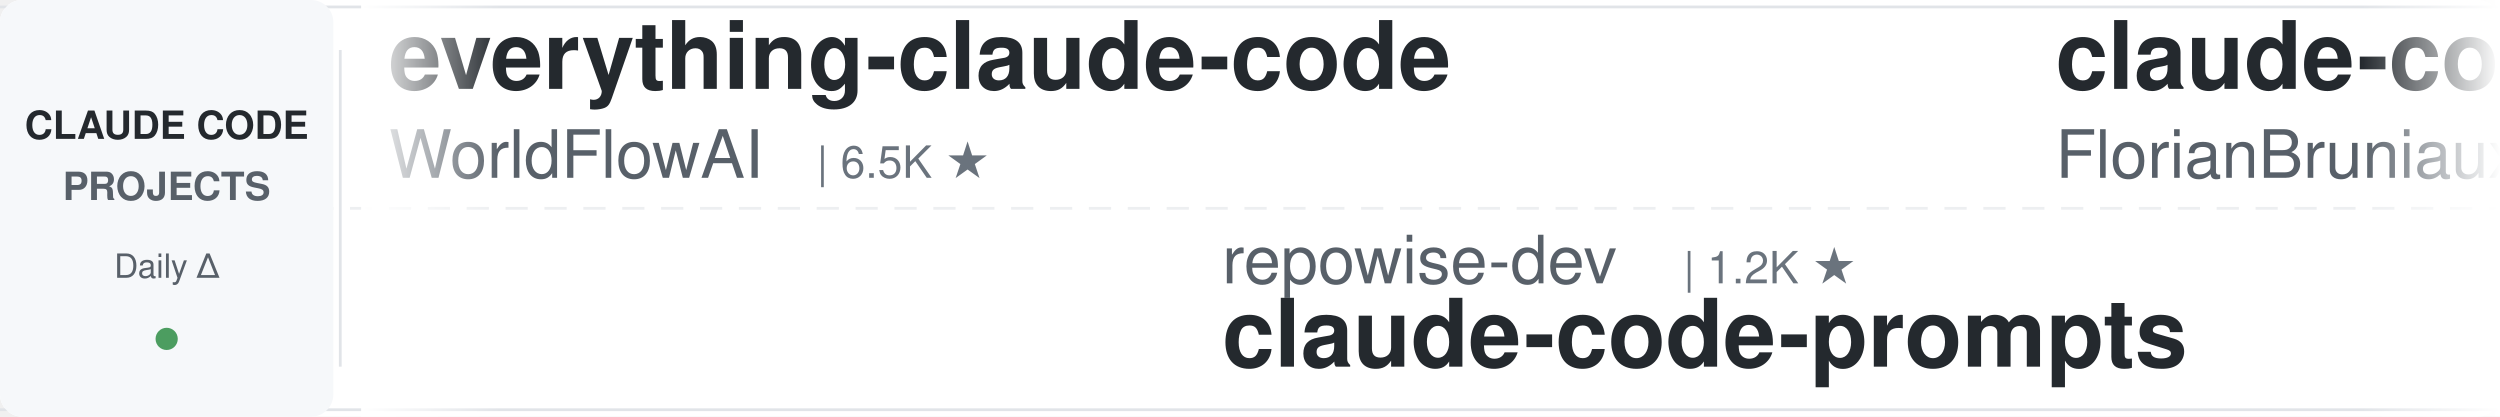
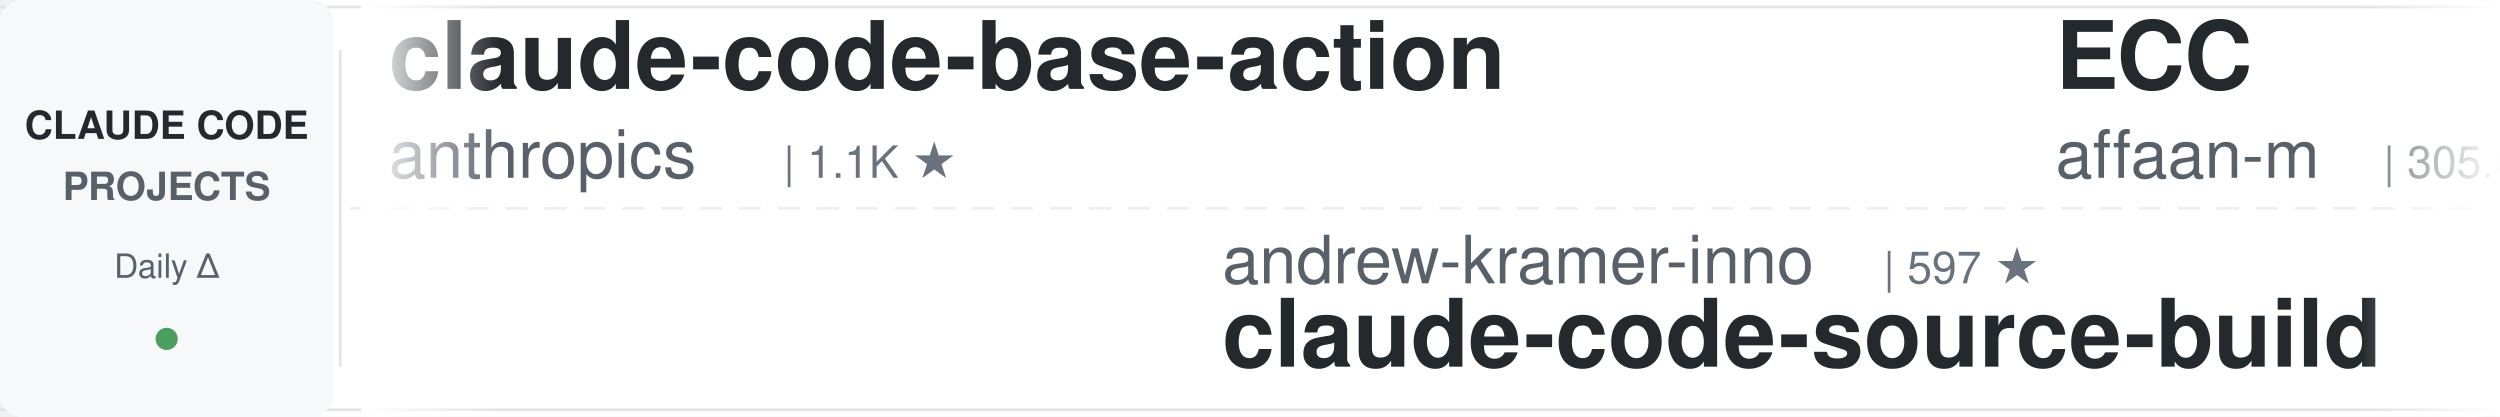
<svg xmlns="http://www.w3.org/2000/svg" width="900" height="150">
  <defs>
    <linearGradient id="leftFade" x1="0%" y1="0%" x2="100%" y2="0%">
      <stop offset="0%" style="stop-color:#ffffff;stop-opacity:1" />
      <stop offset="100%" style="stop-color:#ffffff;stop-opacity:0" />
    </linearGradient>
    <linearGradient id="rightFade" x1="0%" y1="0%" x2="100%" y2="0%">
      <stop offset="0%" style="stop-color:#ffffff;stop-opacity:0" />
      <stop offset="100%" style="stop-color:#ffffff;stop-opacity:1" />
    </linearGradient>
  </defs>
  <rect width="900" height="150" fill="#ffffff" rx="8" />
  <rect x="0" y="2" width="900" height="1" fill="#e1e4e8" />
  <rect x="0" y="147" width="900" height="1" fill="#e1e4e8" />
  <line x1="0" y1="75" x2="900" y2="75" stroke="#e1e4e8" stroke-width="1" stroke-dasharray="8 6" opacity="0.6" />
  <rect x="0" y="0" width="120" height="150" fill="#f6f8fa" rx="8" />
  <text x="60" y="50" font-family="-apple-system, BlinkMacSystemFont, 'Segoe UI', Helvetica, Arial, sans-serif" font-size="14" font-weight="600" fill="#24292e" text-anchor="middle">CLAUDE CODE</text>
  <text x="60" y="72" font-family="-apple-system, BlinkMacSystemFont, 'Segoe UI', Helvetica, Arial, sans-serif" font-size="14" font-weight="600" fill="#586069" text-anchor="middle">PROJECTS</text>
  <text x="60" y="100" font-family="-apple-system, BlinkMacSystemFont, 'Segoe UI', Helvetica, Arial, sans-serif" font-size="12" font-weight="500" fill="#586069" text-anchor="middle">Daily Δ</text>
  <circle cx="60" cy="122" r="4" fill="#22863a" opacity="0.8" />
  <rect x="122" y="18" width="1" height="114" fill="#e1e4e8" />
  <clipPath id="tickerClip">
    <rect x="130" y="0" width="770" height="150" />
  </clipPath>
  <g clip-path="url(#tickerClip)">
    <g id="tickerItems">
      <animateTransform attributeName="transform" attributeType="XML" type="translate" from="0 0" to="-3000 0" dur="54s" repeatCount="indefinite" />
      <g transform="translate(0, 0)">
-         <text x="140" y="32" font-family="-apple-system, BlinkMacSystemFont, 'Segoe UI', Helvetica, Arial, sans-serif" font-size="34" font-weight="600" fill="#24292e">everything-claude-code</text>
-         <text x="140" y="64" font-family="-apple-system, BlinkMacSystemFont, 'Segoe UI', Helvetica, Arial, sans-serif" font-size="24" font-weight="400" fill="#586069">WorldFlowAI</text>
-         <text x="294" y="64" font-family="-apple-system, BlinkMacSystemFont, 'Segoe UI', Helvetica, Arial, sans-serif" font-size="16" font-weight="500" fill="#6a737d">| 6.5K ★</text>
+         <text x="140" y="32" font-family="-apple-system, BlinkMacSystemFont, 'Segoe UI', Helvetica, Arial, sans-serif" font-size="34" font-weight="600" fill="#24292e">claude-code-base-action</text>
+         <text x="140" y="64" font-family="-apple-system, BlinkMacSystemFont, 'Segoe UI', Helvetica, Arial, sans-serif" font-size="24" font-weight="400" fill="#586069">anthropics</text>
+         <text x="282" y="64" font-family="-apple-system, BlinkMacSystemFont, 'Segoe UI', Helvetica, Arial, sans-serif" font-size="16" font-weight="500" fill="#6a737d">| 1.1K ★</text>
      </g>
      <g transform="translate(300, 0)">
-         <text x="140" y="102" font-family="-apple-system, BlinkMacSystemFont, 'Segoe UI', Helvetica, Arial, sans-serif" font-size="24" font-weight="400" fill="#586069">repowise-dev</text>
-         <text x="306" y="102" font-family="-apple-system, BlinkMacSystemFont, 'Segoe UI', Helvetica, Arial, sans-serif" font-size="16" font-weight="500" fill="#6a737d">| 1.2K ★</text>
-         <text x="140" y="132" font-family="-apple-system, BlinkMacSystemFont, 'Segoe UI', Helvetica, Arial, sans-serif" font-size="34" font-weight="600" fill="#24292e">claude-code-prompts</text>
+         <text x="140" y="102" font-family="-apple-system, BlinkMacSystemFont, 'Segoe UI', Helvetica, Arial, sans-serif" font-size="24" font-weight="400" fill="#586069">andrew-kramer-inno</text>
+         <text x="378" y="102" font-family="-apple-system, BlinkMacSystemFont, 'Segoe UI', Helvetica, Arial, sans-serif" font-size="16" font-weight="500" fill="#6a737d">| 597 ★</text>
+         <text x="140" y="132" font-family="-apple-system, BlinkMacSystemFont, 'Segoe UI', Helvetica, Arial, sans-serif" font-size="34" font-weight="600" fill="#24292e">claude-code-source-build</text>
      </g>
      <g transform="translate(600, 0)">
-         <text x="140" y="32" font-family="-apple-system, BlinkMacSystemFont, 'Segoe UI', Helvetica, Arial, sans-serif" font-size="34" font-weight="600" fill="#24292e">claude-code-ultimate-gui...</text>
-         <text x="140" y="64" font-family="-apple-system, BlinkMacSystemFont, 'Segoe UI', Helvetica, Arial, sans-serif" font-size="24" font-weight="400" fill="#586069">FlorianBruniaux</text>
-         <text x="342" y="64" font-family="-apple-system, BlinkMacSystemFont, 'Segoe UI', Helvetica, Arial, sans-serif" font-size="16" font-weight="500" fill="#6a737d">| 6.5K ★</text>
+         <text x="140" y="32" font-family="-apple-system, BlinkMacSystemFont, 'Segoe UI', Helvetica, Arial, sans-serif" font-size="34" font-weight="600" fill="#24292e">ECC</text>
+         <text x="140" y="64" font-family="-apple-system, BlinkMacSystemFont, 'Segoe UI', Helvetica, Arial, sans-serif" font-size="24" font-weight="400" fill="#586069">affaan-m</text>
+         <text x="258" y="64" font-family="-apple-system, BlinkMacSystemFont, 'Segoe UI', Helvetica, Arial, sans-serif" font-size="16" font-weight="500" fill="#6a737d">| 305.6K ★</text>
      </g>
      <g transform="translate(900, 0)">
-         <text x="140" y="102" font-family="-apple-system, BlinkMacSystemFont, 'Segoe UI', Helvetica, Arial, sans-serif" font-size="24" font-weight="400" fill="#586069">wanshuiyin</text>
-         <text x="282" y="102" font-family="-apple-system, BlinkMacSystemFont, 'Segoe UI', Helvetica, Arial, sans-serif" font-size="16" font-weight="500" fill="#6a737d">| 19.4K ★</text>
-         <text x="140" y="132" font-family="-apple-system, BlinkMacSystemFont, 'Segoe UI', Helvetica, Arial, sans-serif" font-size="34" font-weight="600" fill="#24292e">Auto-claude-code-researc...</text>
+         <text x="140" y="102" font-family="-apple-system, BlinkMacSystemFont, 'Segoe UI', Helvetica, Arial, sans-serif" font-size="24" font-weight="400" fill="#586069">Donchitos</text>
+         <text x="270" y="102" font-family="-apple-system, BlinkMacSystemFont, 'Segoe UI', Helvetica, Arial, sans-serif" font-size="16" font-weight="500" fill="#6a737d">| 40.0K ★</text>
+         <text x="140" y="132" font-family="-apple-system, BlinkMacSystemFont, 'Segoe UI', Helvetica, Arial, sans-serif" font-size="34" font-weight="600" fill="#24292e">Claude-Code-Game-Studios</text>
      </g>
      <g transform="translate(1200, 0)">
+         <text x="140" y="32" font-family="-apple-system, BlinkMacSystemFont, 'Segoe UI', Helvetica, Arial, sans-serif" font-size="34" font-weight="600" fill="#24292e">claude-code-prompts</text>
+         <text x="140" y="64" font-family="-apple-system, BlinkMacSystemFont, 'Segoe UI', Helvetica, Arial, sans-serif" font-size="24" font-weight="400" fill="#586069">repowise-dev</text>
+         <text x="306" y="64" font-family="-apple-system, BlinkMacSystemFont, 'Segoe UI', Helvetica, Arial, sans-serif" font-size="16" font-weight="500" fill="#6a737d">| 1.2K ★</text>
+       </g>
+       <g transform="translate(1500, 0)">
+         <text x="140" y="102" font-family="-apple-system, BlinkMacSystemFont, 'Segoe UI', Helvetica, Arial, sans-serif" font-size="24" font-weight="400" fill="#586069">lintsinghua</text>
+         <text x="294" y="102" font-family="-apple-system, BlinkMacSystemFont, 'Segoe UI', Helvetica, Arial, sans-serif" font-size="16" font-weight="500" fill="#6a737d">| 4.4K ★</text>
+         <text x="140" y="132" font-family="-apple-system, BlinkMacSystemFont, 'Segoe UI', Helvetica, Arial, sans-serif" font-size="34" font-weight="600" fill="#24292e">claude-code-book</text>
+       </g>
+       <g transform="translate(1800, 0)">
        <text x="140" y="32" font-family="-apple-system, BlinkMacSystemFont, 'Segoe UI', Helvetica, Arial, sans-serif" font-size="34" font-weight="600" fill="#24292e">claude-code-from-source</text>
        <text x="140" y="64" font-family="-apple-system, BlinkMacSystemFont, 'Segoe UI', Helvetica, Arial, sans-serif" font-size="24" font-weight="400" fill="#586069">alejandrobalderas</text>
        <text x="366" y="64" font-family="-apple-system, BlinkMacSystemFont, 'Segoe UI', Helvetica, Arial, sans-serif" font-size="16" font-weight="500" fill="#6a737d">| 3.0K ★</text>
      </g>
-       <g transform="translate(1500, 0)">
-         <text x="140" y="102" font-family="-apple-system, BlinkMacSystemFont, 'Segoe UI', Helvetica, Arial, sans-serif" font-size="24" font-weight="400" fill="#586069">jqueryscript</text>
-         <text x="306" y="102" font-family="-apple-system, BlinkMacSystemFont, 'Segoe UI', Helvetica, Arial, sans-serif" font-size="16" font-weight="500" fill="#6a737d">| 553 ★</text>
-         <text x="140" y="132" font-family="-apple-system, BlinkMacSystemFont, 'Segoe UI', Helvetica, Arial, sans-serif" font-size="34" font-weight="600" fill="#24292e">awesome-claude-code</text>
-       </g>
-       <g transform="translate(1800, 0)">
-         <text x="140" y="32" font-family="-apple-system, BlinkMacSystemFont, 'Segoe UI', Helvetica, Arial, sans-serif" font-size="34" font-weight="600" fill="#24292e">claude_codex_bridge</text>
-         <text x="140" y="64" font-family="-apple-system, BlinkMacSystemFont, 'Segoe UI', Helvetica, Arial, sans-serif" font-size="24" font-weight="400" fill="#586069">SeemSeam</text>
-         <text x="258" y="64" font-family="-apple-system, BlinkMacSystemFont, 'Segoe UI', Helvetica, Arial, sans-serif" font-size="16" font-weight="500" fill="#6a737d">| 3.6K ★</text>
-       </g>
      <g transform="translate(2100, 0)">
-         <text x="140" y="102" font-family="-apple-system, BlinkMacSystemFont, 'Segoe UI', Helvetica, Arial, sans-serif" font-size="24" font-weight="400" fill="#586069">Cranot</text>
-         <text x="234" y="102" font-family="-apple-system, BlinkMacSystemFont, 'Segoe UI', Helvetica, Arial, sans-serif" font-size="16" font-weight="500" fill="#6a737d">| 2.9K ★</text>
-         <text x="140" y="132" font-family="-apple-system, BlinkMacSystemFont, 'Segoe UI', Helvetica, Arial, sans-serif" font-size="34" font-weight="600" fill="#24292e">claude-code-guide</text>
+         <text x="140" y="102" font-family="-apple-system, BlinkMacSystemFont, 'Segoe UI', Helvetica, Arial, sans-serif" font-size="24" font-weight="400" fill="#586069">mrpaidsocial</text>
+         <text x="306" y="102" font-family="-apple-system, BlinkMacSystemFont, 'Segoe UI', Helvetica, Arial, sans-serif" font-size="16" font-weight="500" fill="#6a737d">| 1.7K ★</text>
+         <text x="140" y="132" font-family="-apple-system, BlinkMacSystemFont, 'Segoe UI', Helvetica, Arial, sans-serif" font-size="34" font-weight="600" fill="#24292e">arcads-claude-code-mrpai...</text>
      </g>
      <g transform="translate(2400, 0)">
+         <text x="140" y="32" font-family="-apple-system, BlinkMacSystemFont, 'Segoe UI', Helvetica, Arial, sans-serif" font-size="34" font-weight="600" fill="#24292e">claude-code-video-toolki...</text>
+         <text x="140" y="64" font-family="-apple-system, BlinkMacSystemFont, 'Segoe UI', Helvetica, Arial, sans-serif" font-size="24" font-weight="400" fill="#586069">digitalsamba</text>
+         <text x="306" y="64" font-family="-apple-system, BlinkMacSystemFont, 'Segoe UI', Helvetica, Arial, sans-serif" font-size="16" font-weight="500" fill="#6a737d">| 2.6K ★</text>
+       </g>
+       <g transform="translate(2700, 0)">
+         <text x="140" y="102" font-family="-apple-system, BlinkMacSystemFont, 'Segoe UI', Helvetica, Arial, sans-serif" font-size="24" font-weight="400" fill="#586069">disler</text>
+         <text x="234" y="102" font-family="-apple-system, BlinkMacSystemFont, 'Segoe UI', Helvetica, Arial, sans-serif" font-size="16" font-weight="500" fill="#6a737d">| 1.7K ★</text>
+         <text x="140" y="132" font-family="-apple-system, BlinkMacSystemFont, 'Segoe UI', Helvetica, Arial, sans-serif" font-size="34" font-weight="600" fill="#24292e">pi-vs-claude-code</text>
+       </g>
+       <g transform="translate(3000, 0)">
        <text x="140" y="32" font-family="-apple-system, BlinkMacSystemFont, 'Segoe UI', Helvetica, Arial, sans-serif" font-size="34" font-weight="600" fill="#24292e">claude-code-base-action</text>
        <text x="140" y="64" font-family="-apple-system, BlinkMacSystemFont, 'Segoe UI', Helvetica, Arial, sans-serif" font-size="24" font-weight="400" fill="#586069">anthropics</text>
        <text x="282" y="64" font-family="-apple-system, BlinkMacSystemFont, 'Segoe UI', Helvetica, Arial, sans-serif" font-size="16" font-weight="500" fill="#6a737d">| 1.1K ★</text>
      </g>
-       <g transform="translate(2700, 0)">
-         <text x="140" y="102" font-family="-apple-system, BlinkMacSystemFont, 'Segoe UI', Helvetica, Arial, sans-serif" font-size="24" font-weight="400" fill="#586069">Yuyz0112</text>
-         <text x="258" y="102" font-family="-apple-system, BlinkMacSystemFont, 'Segoe UI', Helvetica, Arial, sans-serif" font-size="16" font-weight="500" fill="#6a737d">| 2.5K ★</text>
-         <text x="140" y="132" font-family="-apple-system, BlinkMacSystemFont, 'Segoe UI', Helvetica, Arial, sans-serif" font-size="34" font-weight="600" fill="#24292e">claude-code-reverse</text>
-       </g>
-       <g transform="translate(3000, 0)">
-         <text x="140" y="32" font-family="-apple-system, BlinkMacSystemFont, 'Segoe UI', Helvetica, Arial, sans-serif" font-size="34" font-weight="600" fill="#24292e">everything-claude-code</text>
-         <text x="140" y="64" font-family="-apple-system, BlinkMacSystemFont, 'Segoe UI', Helvetica, Arial, sans-serif" font-size="24" font-weight="400" fill="#586069">WorldFlowAI</text>
-         <text x="294" y="64" font-family="-apple-system, BlinkMacSystemFont, 'Segoe UI', Helvetica, Arial, sans-serif" font-size="16" font-weight="500" fill="#6a737d">| 6.5K ★</text>
-       </g>
      <g transform="translate(3300, 0)">
-         <text x="140" y="102" font-family="-apple-system, BlinkMacSystemFont, 'Segoe UI', Helvetica, Arial, sans-serif" font-size="24" font-weight="400" fill="#586069">repowise-dev</text>
-         <text x="306" y="102" font-family="-apple-system, BlinkMacSystemFont, 'Segoe UI', Helvetica, Arial, sans-serif" font-size="16" font-weight="500" fill="#6a737d">| 1.2K ★</text>
-         <text x="140" y="132" font-family="-apple-system, BlinkMacSystemFont, 'Segoe UI', Helvetica, Arial, sans-serif" font-size="34" font-weight="600" fill="#24292e">claude-code-prompts</text>
+         <text x="140" y="102" font-family="-apple-system, BlinkMacSystemFont, 'Segoe UI', Helvetica, Arial, sans-serif" font-size="24" font-weight="400" fill="#586069">andrew-kramer-inno</text>
+         <text x="378" y="102" font-family="-apple-system, BlinkMacSystemFont, 'Segoe UI', Helvetica, Arial, sans-serif" font-size="16" font-weight="500" fill="#6a737d">| 597 ★</text>
+         <text x="140" y="132" font-family="-apple-system, BlinkMacSystemFont, 'Segoe UI', Helvetica, Arial, sans-serif" font-size="34" font-weight="600" fill="#24292e">claude-code-source-build</text>
      </g>
      <g transform="translate(3600, 0)">
-         <text x="140" y="32" font-family="-apple-system, BlinkMacSystemFont, 'Segoe UI', Helvetica, Arial, sans-serif" font-size="34" font-weight="600" fill="#24292e">claude-code-ultimate-gui...</text>
-         <text x="140" y="64" font-family="-apple-system, BlinkMacSystemFont, 'Segoe UI', Helvetica, Arial, sans-serif" font-size="24" font-weight="400" fill="#586069">FlorianBruniaux</text>
-         <text x="342" y="64" font-family="-apple-system, BlinkMacSystemFont, 'Segoe UI', Helvetica, Arial, sans-serif" font-size="16" font-weight="500" fill="#6a737d">| 6.5K ★</text>
+         <text x="140" y="32" font-family="-apple-system, BlinkMacSystemFont, 'Segoe UI', Helvetica, Arial, sans-serif" font-size="34" font-weight="600" fill="#24292e">ECC</text>
+         <text x="140" y="64" font-family="-apple-system, BlinkMacSystemFont, 'Segoe UI', Helvetica, Arial, sans-serif" font-size="24" font-weight="400" fill="#586069">affaan-m</text>
+         <text x="258" y="64" font-family="-apple-system, BlinkMacSystemFont, 'Segoe UI', Helvetica, Arial, sans-serif" font-size="16" font-weight="500" fill="#6a737d">| 305.6K ★</text>
      </g>
      <g transform="translate(3900, 0)">
-         <text x="140" y="102" font-family="-apple-system, BlinkMacSystemFont, 'Segoe UI', Helvetica, Arial, sans-serif" font-size="24" font-weight="400" fill="#586069">wanshuiyin</text>
-         <text x="282" y="102" font-family="-apple-system, BlinkMacSystemFont, 'Segoe UI', Helvetica, Arial, sans-serif" font-size="16" font-weight="500" fill="#6a737d">| 19.4K ★</text>
-         <text x="140" y="132" font-family="-apple-system, BlinkMacSystemFont, 'Segoe UI', Helvetica, Arial, sans-serif" font-size="34" font-weight="600" fill="#24292e">Auto-claude-code-researc...</text>
+         <text x="140" y="102" font-family="-apple-system, BlinkMacSystemFont, 'Segoe UI', Helvetica, Arial, sans-serif" font-size="24" font-weight="400" fill="#586069">Donchitos</text>
+         <text x="270" y="102" font-family="-apple-system, BlinkMacSystemFont, 'Segoe UI', Helvetica, Arial, sans-serif" font-size="16" font-weight="500" fill="#6a737d">| 40.0K ★</text>
+         <text x="140" y="132" font-family="-apple-system, BlinkMacSystemFont, 'Segoe UI', Helvetica, Arial, sans-serif" font-size="34" font-weight="600" fill="#24292e">Claude-Code-Game-Studios</text>
      </g>
    </g>
  </g>
  <rect x="130" y="0" width="50" height="150" fill="url(#leftFade)" />
  <rect x="850" y="0" width="50" height="150" fill="url(#rightFade)" />
</svg>
